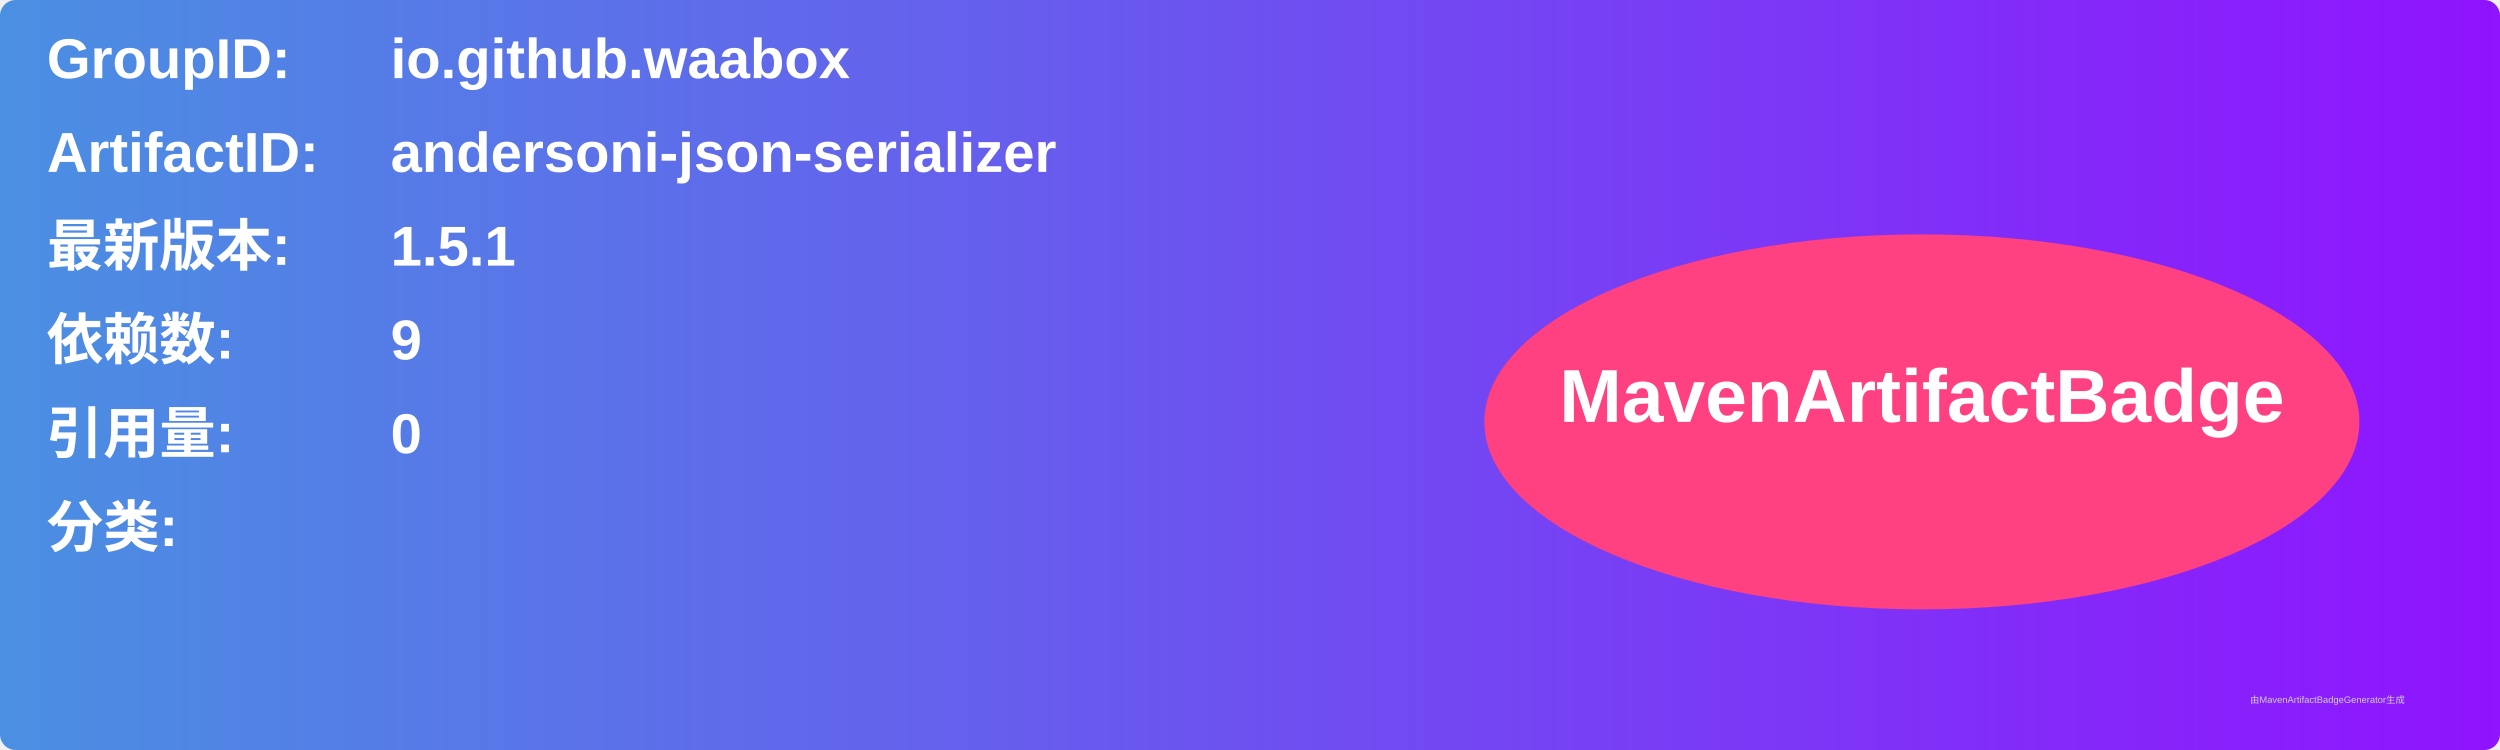
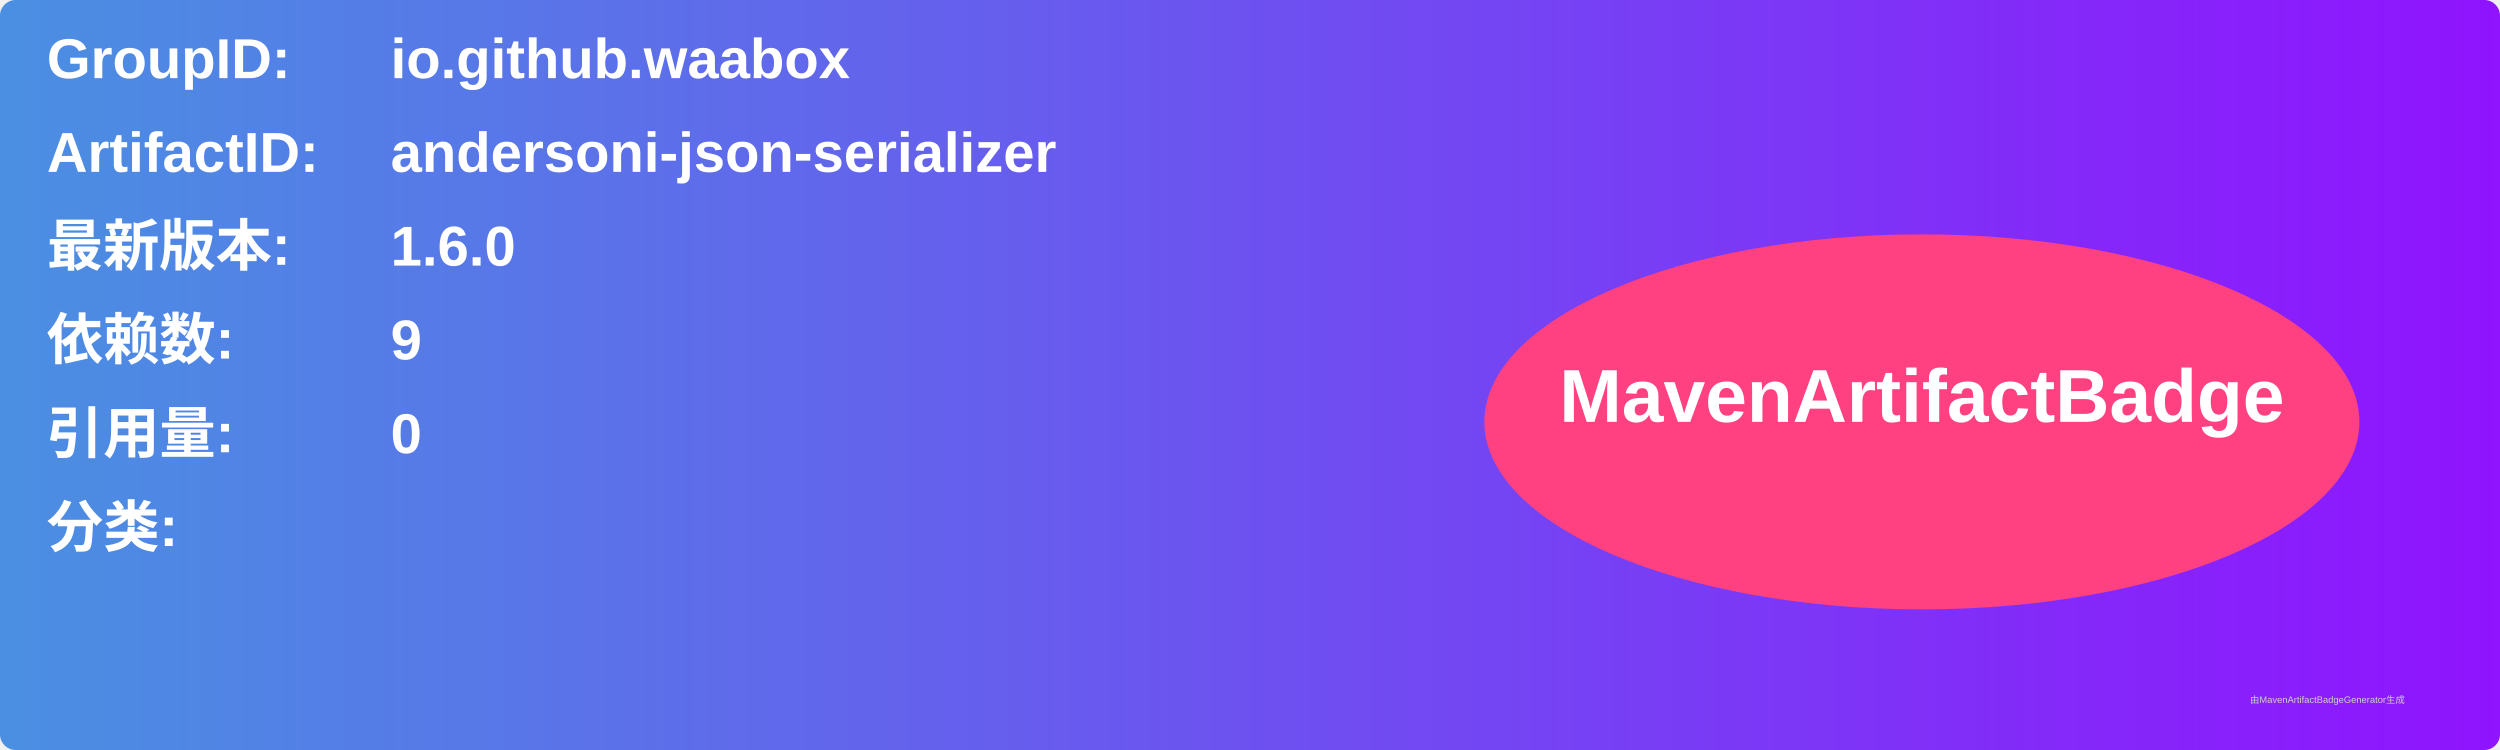
<svg xmlns="http://www.w3.org/2000/svg" width="800" height="240" viewBox="0 0 800 240">
  <linearGradient id="grad" x1="0%" y1="0%" x2="100%" y2="0%">
    <stop offset="0%" stop-color="#4a90e2" />
    <stop offset="100%" stop-color="#9013fe" />
  </linearGradient>
  <rect width="100%" height="100%" rx="5" ry="5" fill="url(#grad)" />
  <g transform="translate(15, 15)">
    <text x="0" y="10" font-family="Arial" font-size="18" fill="white" font-weight="bold" width="260">GroupID:</text>
    <text x="110" y="10" font-family="Arial" font-size="18" fill="white" font-weight="bold" width="460">io.github.waabox</text>
    <text x="0" y="40" font-family="Arial" font-size="18" fill="white" font-weight="bold" width="260">ArtifactID:</text>
    <text x="110" y="40" font-family="Arial" font-size="18" fill="white" font-weight="bold" width="460">andersoni-json-serializer</text>
    <text x="0" y="70" font-family="Arial" font-size="18" fill="white" font-weight="bold">最新版本:</text>
    <text x="110" y="70" font-family="Arial" font-size="18" fill="white" font-weight="bold">
-       <tspan font-weight="bold">1.5.1</tspan>
+       <tspan font-weight="bold">1.6.0</tspan>
    </text>
    <text x="0" y="100" font-family="Arial" font-size="18" fill="white" font-weight="bold">依赖数: </text>
    <text x="110" y="100" font-family="Arial" font-size="18" fill="white">
      <tspan font-weight="bold">9</tspan>
    </text>
    <text x="0" y="130" font-family="Arial" font-size="18" fill="white" font-weight="bold">引用量: </text>
    <text x="110" y="130" font-family="Arial" font-size="18" fill="white">
      <tspan font-weight="bold">0</tspan>
    </text>
    <text x="0" y="160" font-family="Arial" font-size="18" fill="white" font-weight="bold">分类:</text>
    <text x="10" y="190" font-family="Arial" font-size="10" fill="white">
      <tspan font-weight="bold" />
    </text>
    <ellipse cx="600" cy="120" rx="140" ry="60" fill="#ff4081" />
    <text x="600" y="120" text-anchor="middle" font-family="Arial" font-size="24" fill="white" font-weight="bold">MavenArtifactBadge</text>
  </g>
  <text x="720" y="225" font-family="Arial" font-size="3" fill="#d0d0d0">由MavenArtifactBadgeGenerator生成</text>
</svg>
